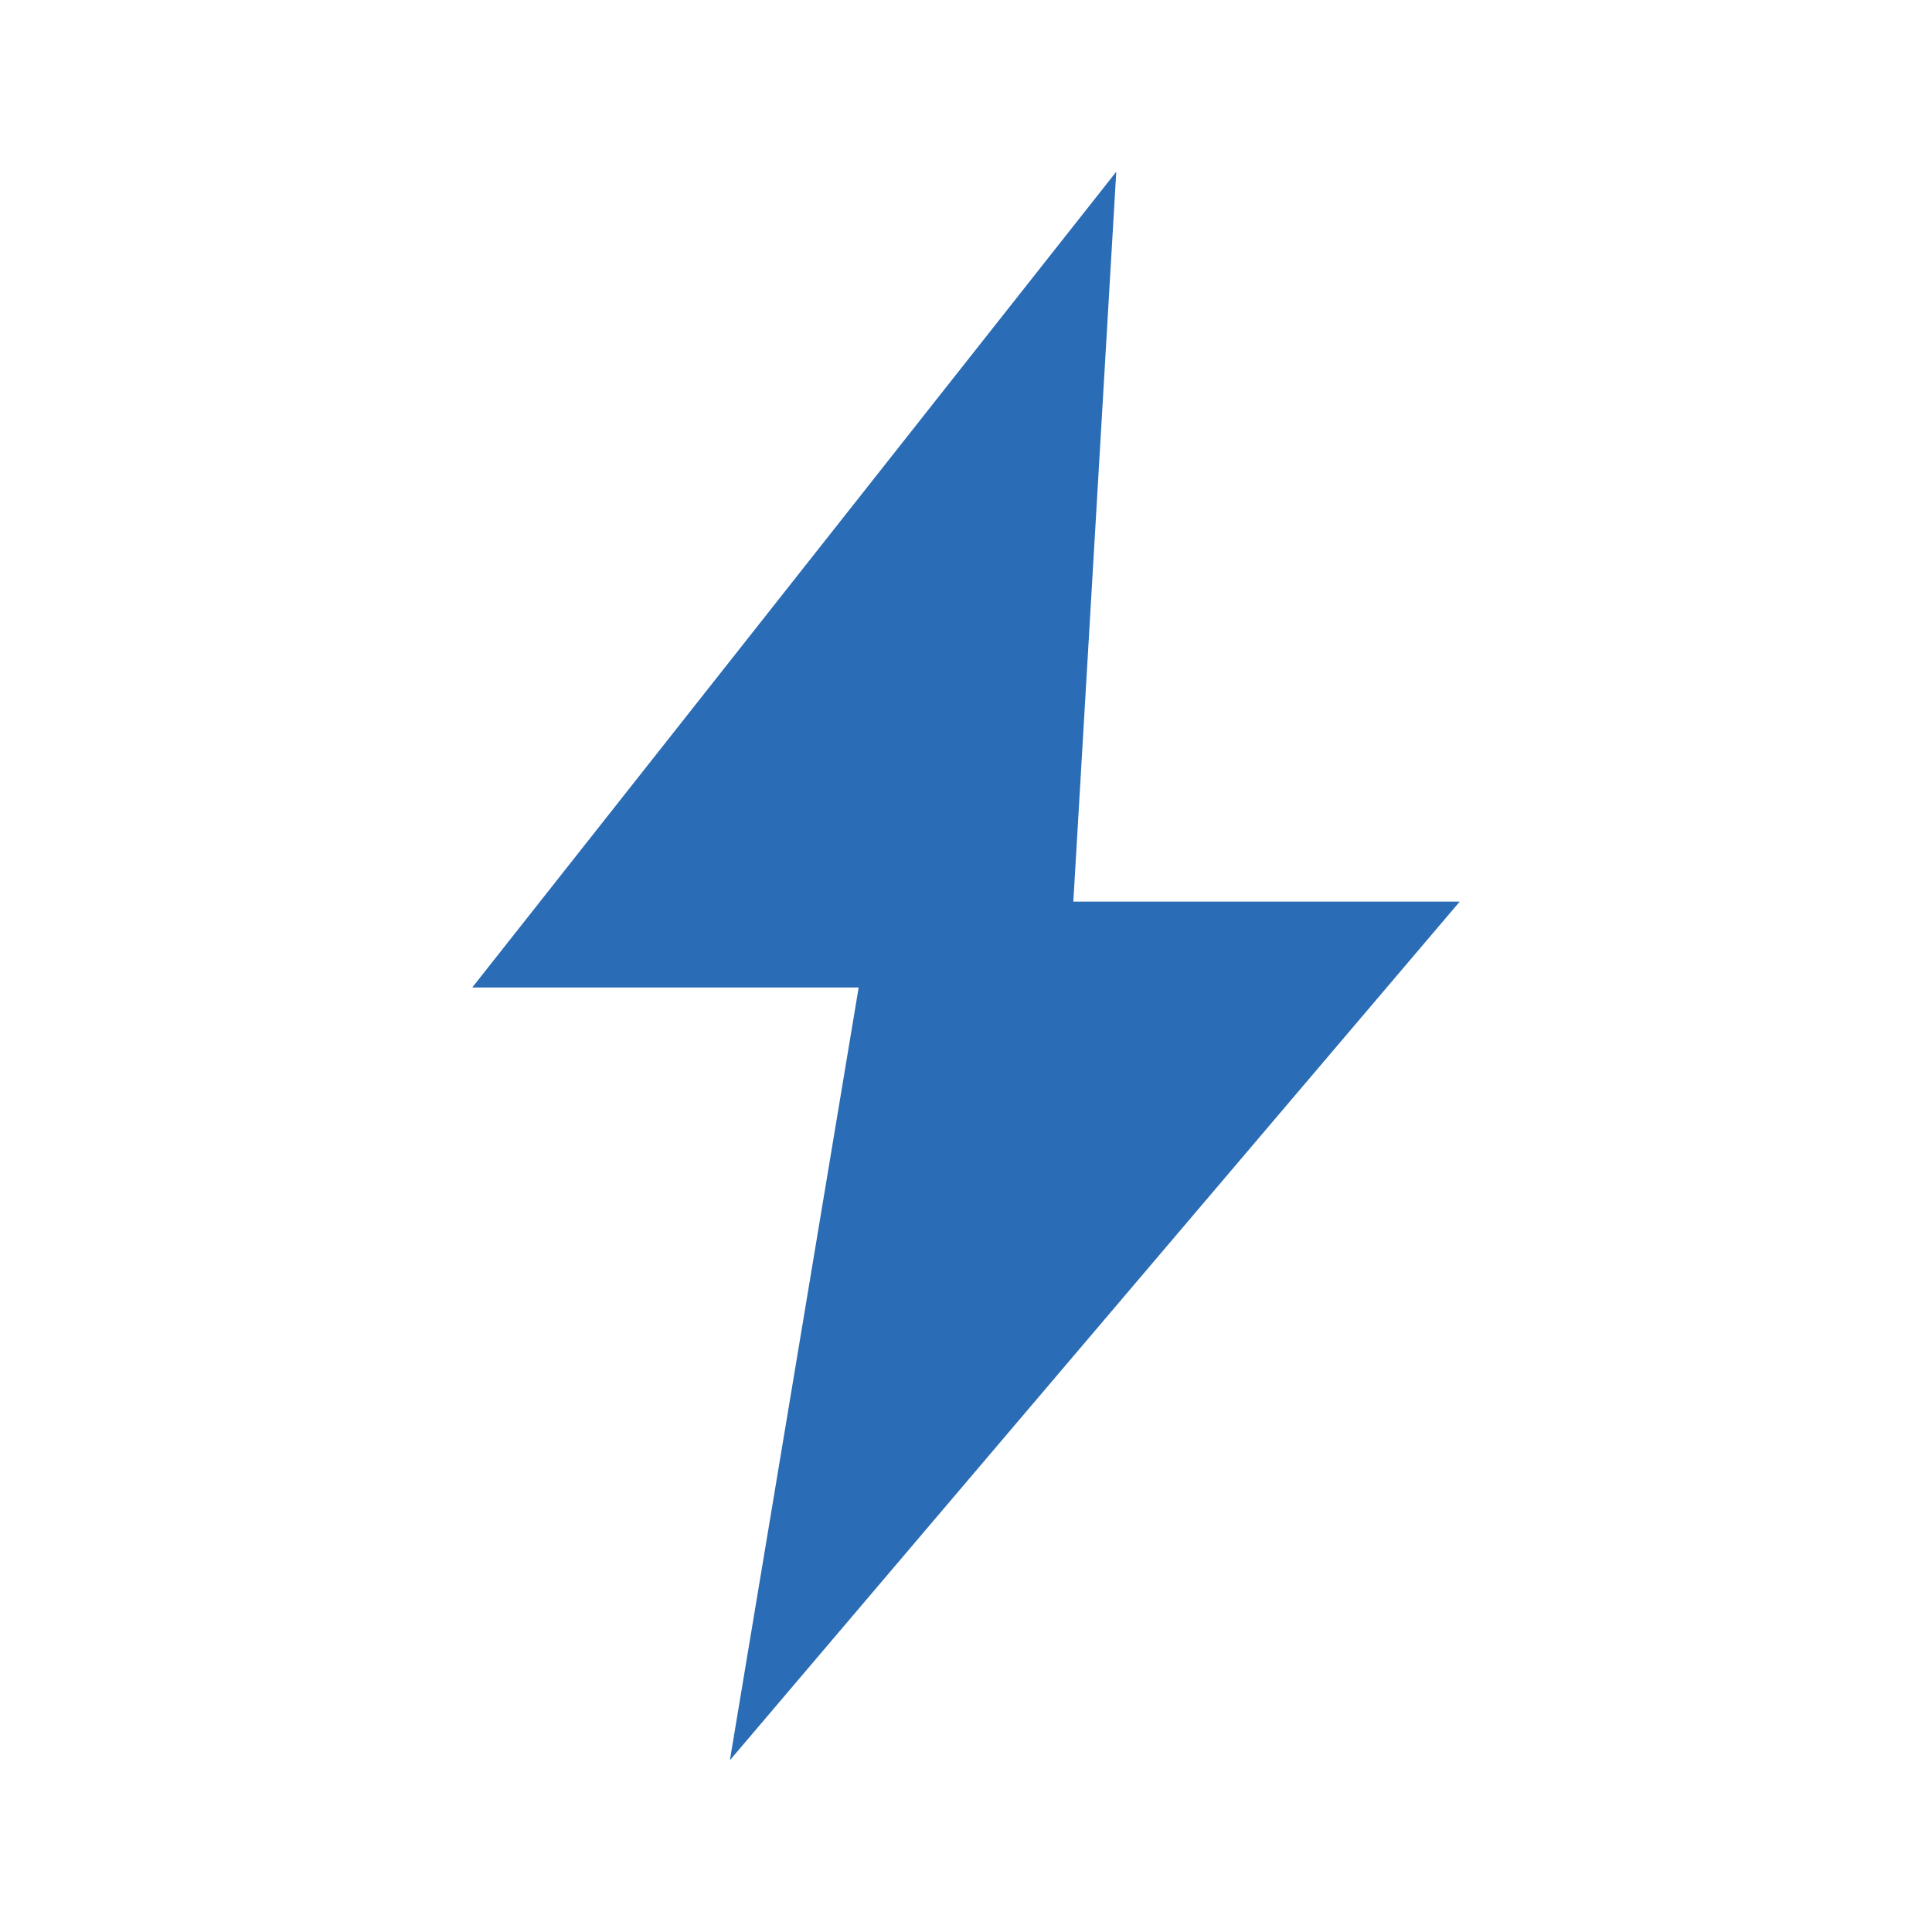
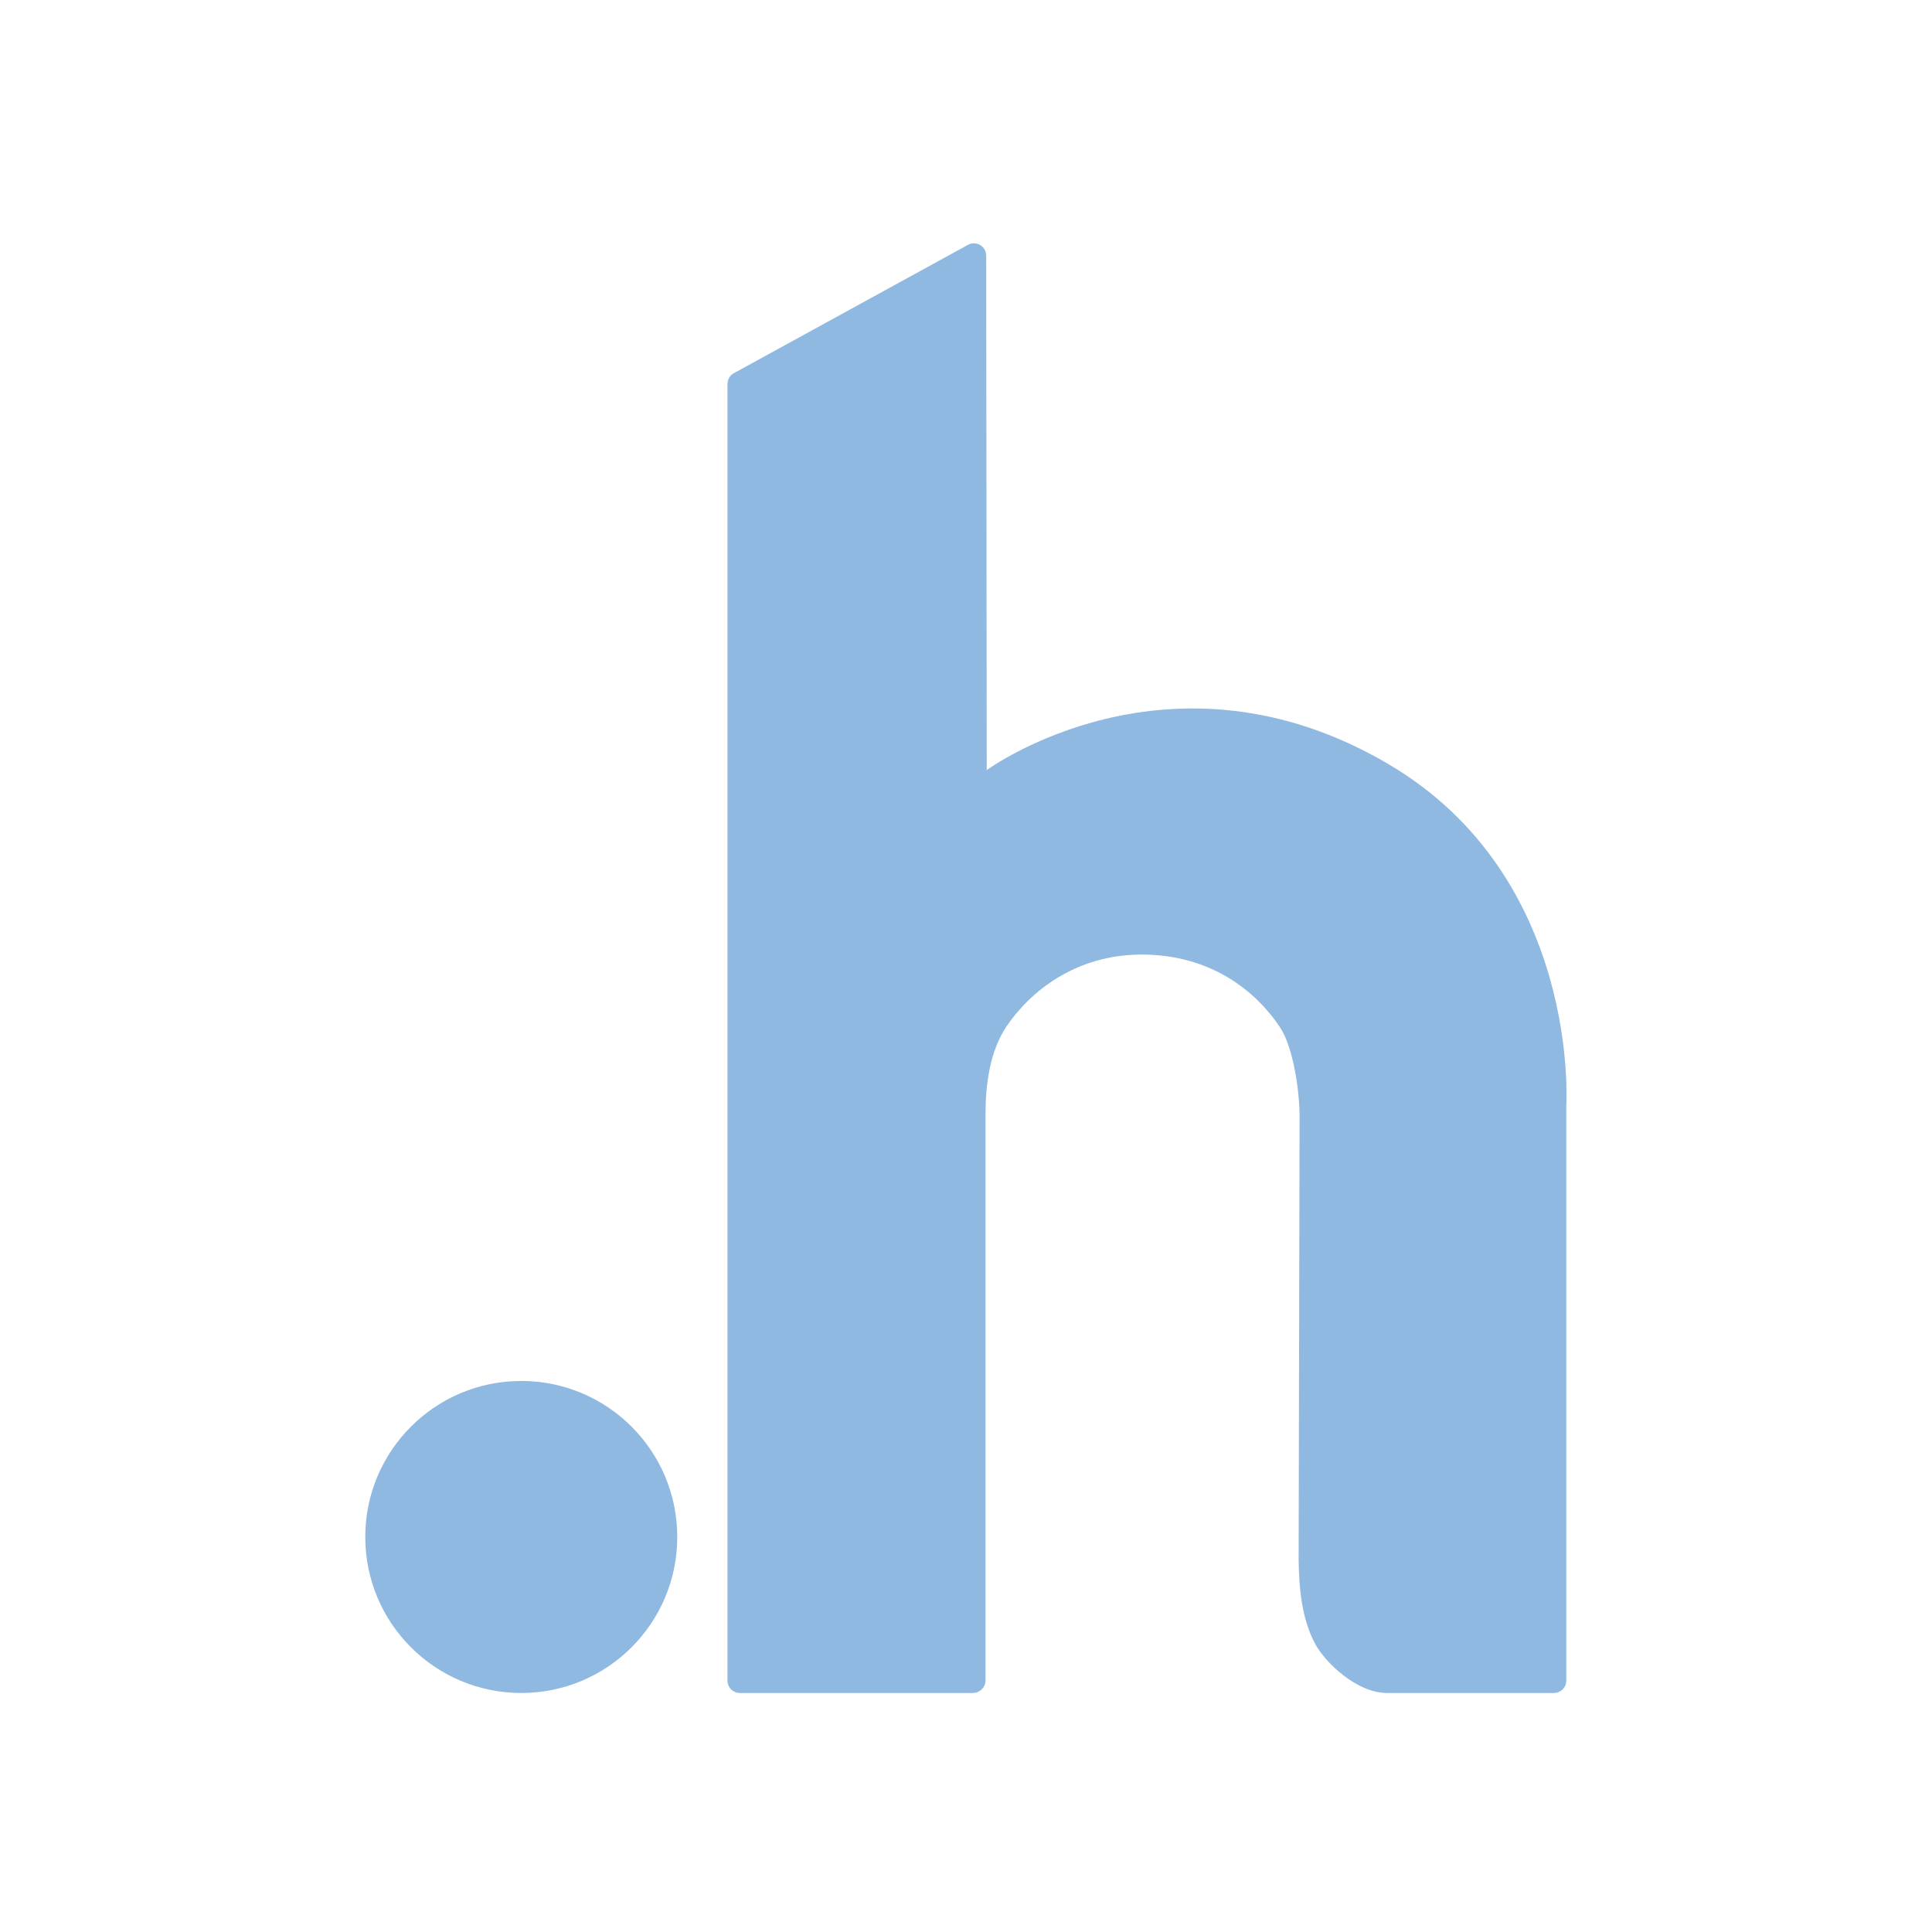
- <svg xmlns="http://www.w3.org/2000/svg" viewBox="0 0 90 90" width="32" height="32" fill="#2a6cb5">
-   <path d="M52 8 L22 46 L40 46 L34 82 L68 42 L50 42 Z" />
+ <svg xmlns="http://www.w3.org/2000/svg" x="0pt" y="0pt" width="90pt" height="90pt" viewBox="0 0 90 90">
+   <g>
+     <path fill="#90b9e2" fill-rule="evenodd" d="M24.282,64.33 C28.296,64.33,31.55,67.584,31.55,71.598 C31.55,75.612,28.296,78.866,24.282,78.866 C20.268,78.866,17.015,75.612,17.015,71.598 C17.015,67.584,20.268,64.33,24.282,64.33 z" />
+     <path fill="#90b9e2" d="M34.185,17.385 C34.002,17.486,33.888,17.679,33.888,17.888 C33.888,17.888,33.888,78.287,33.888,78.287 C33.888,78.607,34.147,78.866,34.467,78.866 C34.467,78.866,45.315,78.866,45.315,78.866 C45.644,78.866,45.91,78.6,45.91,78.271 C45.91,78.271,45.91,51.869,45.91,51.869 C45.91,50.5,46.118,48.962,46.881,47.825 C47.98,46.186,50.119,44.467,53.179,44.467 C56.476,44.467,58.559,46.241,59.632,47.863 C60.259,48.81,60.541,50.876,60.539,52.012 C60.539,52.012,60.495,72.637,60.495,72.637 C60.509,73.973,60.638,75.439,61.283,76.61 C61.746,77.451,63.201,78.866,64.614,78.866 C64.717,78.866,64.846,78.866,64.997,78.866 C66.92,78.866,72.387,78.866,72.387,78.866 C72.706,78.866,72.964,78.608,72.964,78.29 C72.964,78.29,72.964,51.47,72.964,51.47 C72.964,51.47,73.632,40.871,64.685,35.599 C54.507,29.602,45.966,35.874,45.966,35.874 C45.966,35.874,45.941,11.908,45.941,11.908 C45.941,11.473,45.474,11.197,45.092,11.406 C45.092,11.406,34.185,17.385,34.185,17.385 z" />
+   </g>
</svg>
